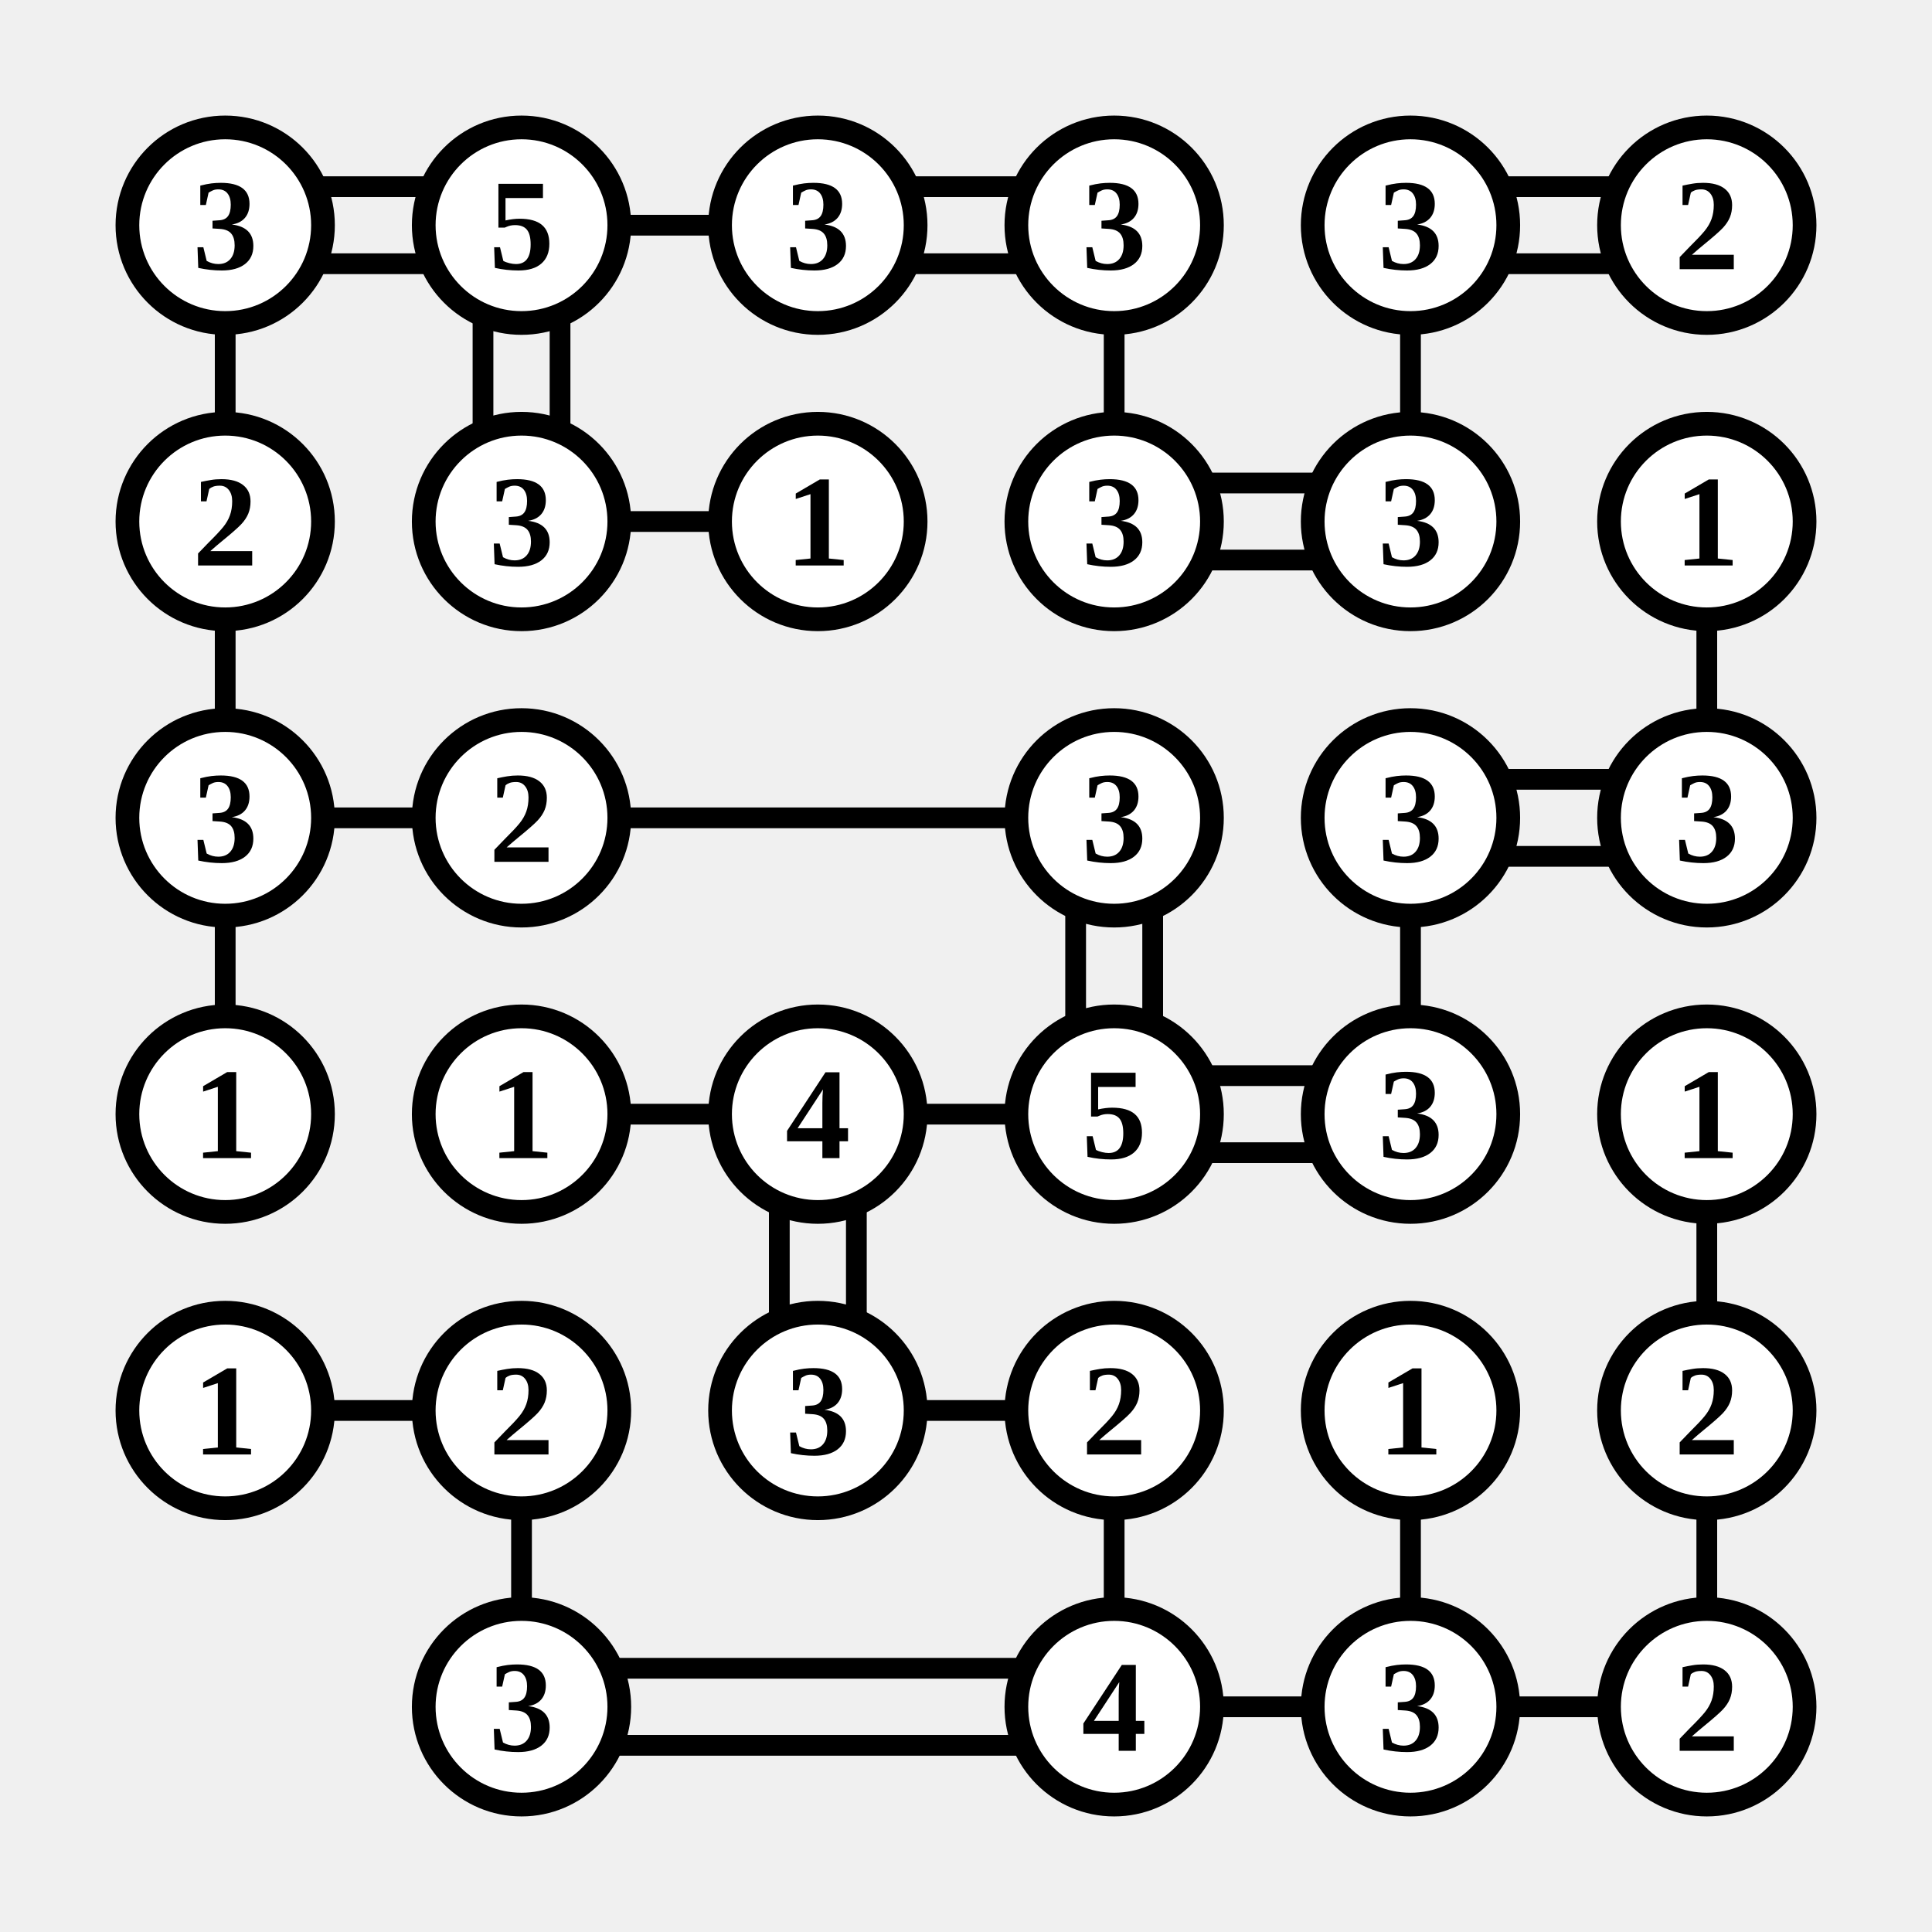
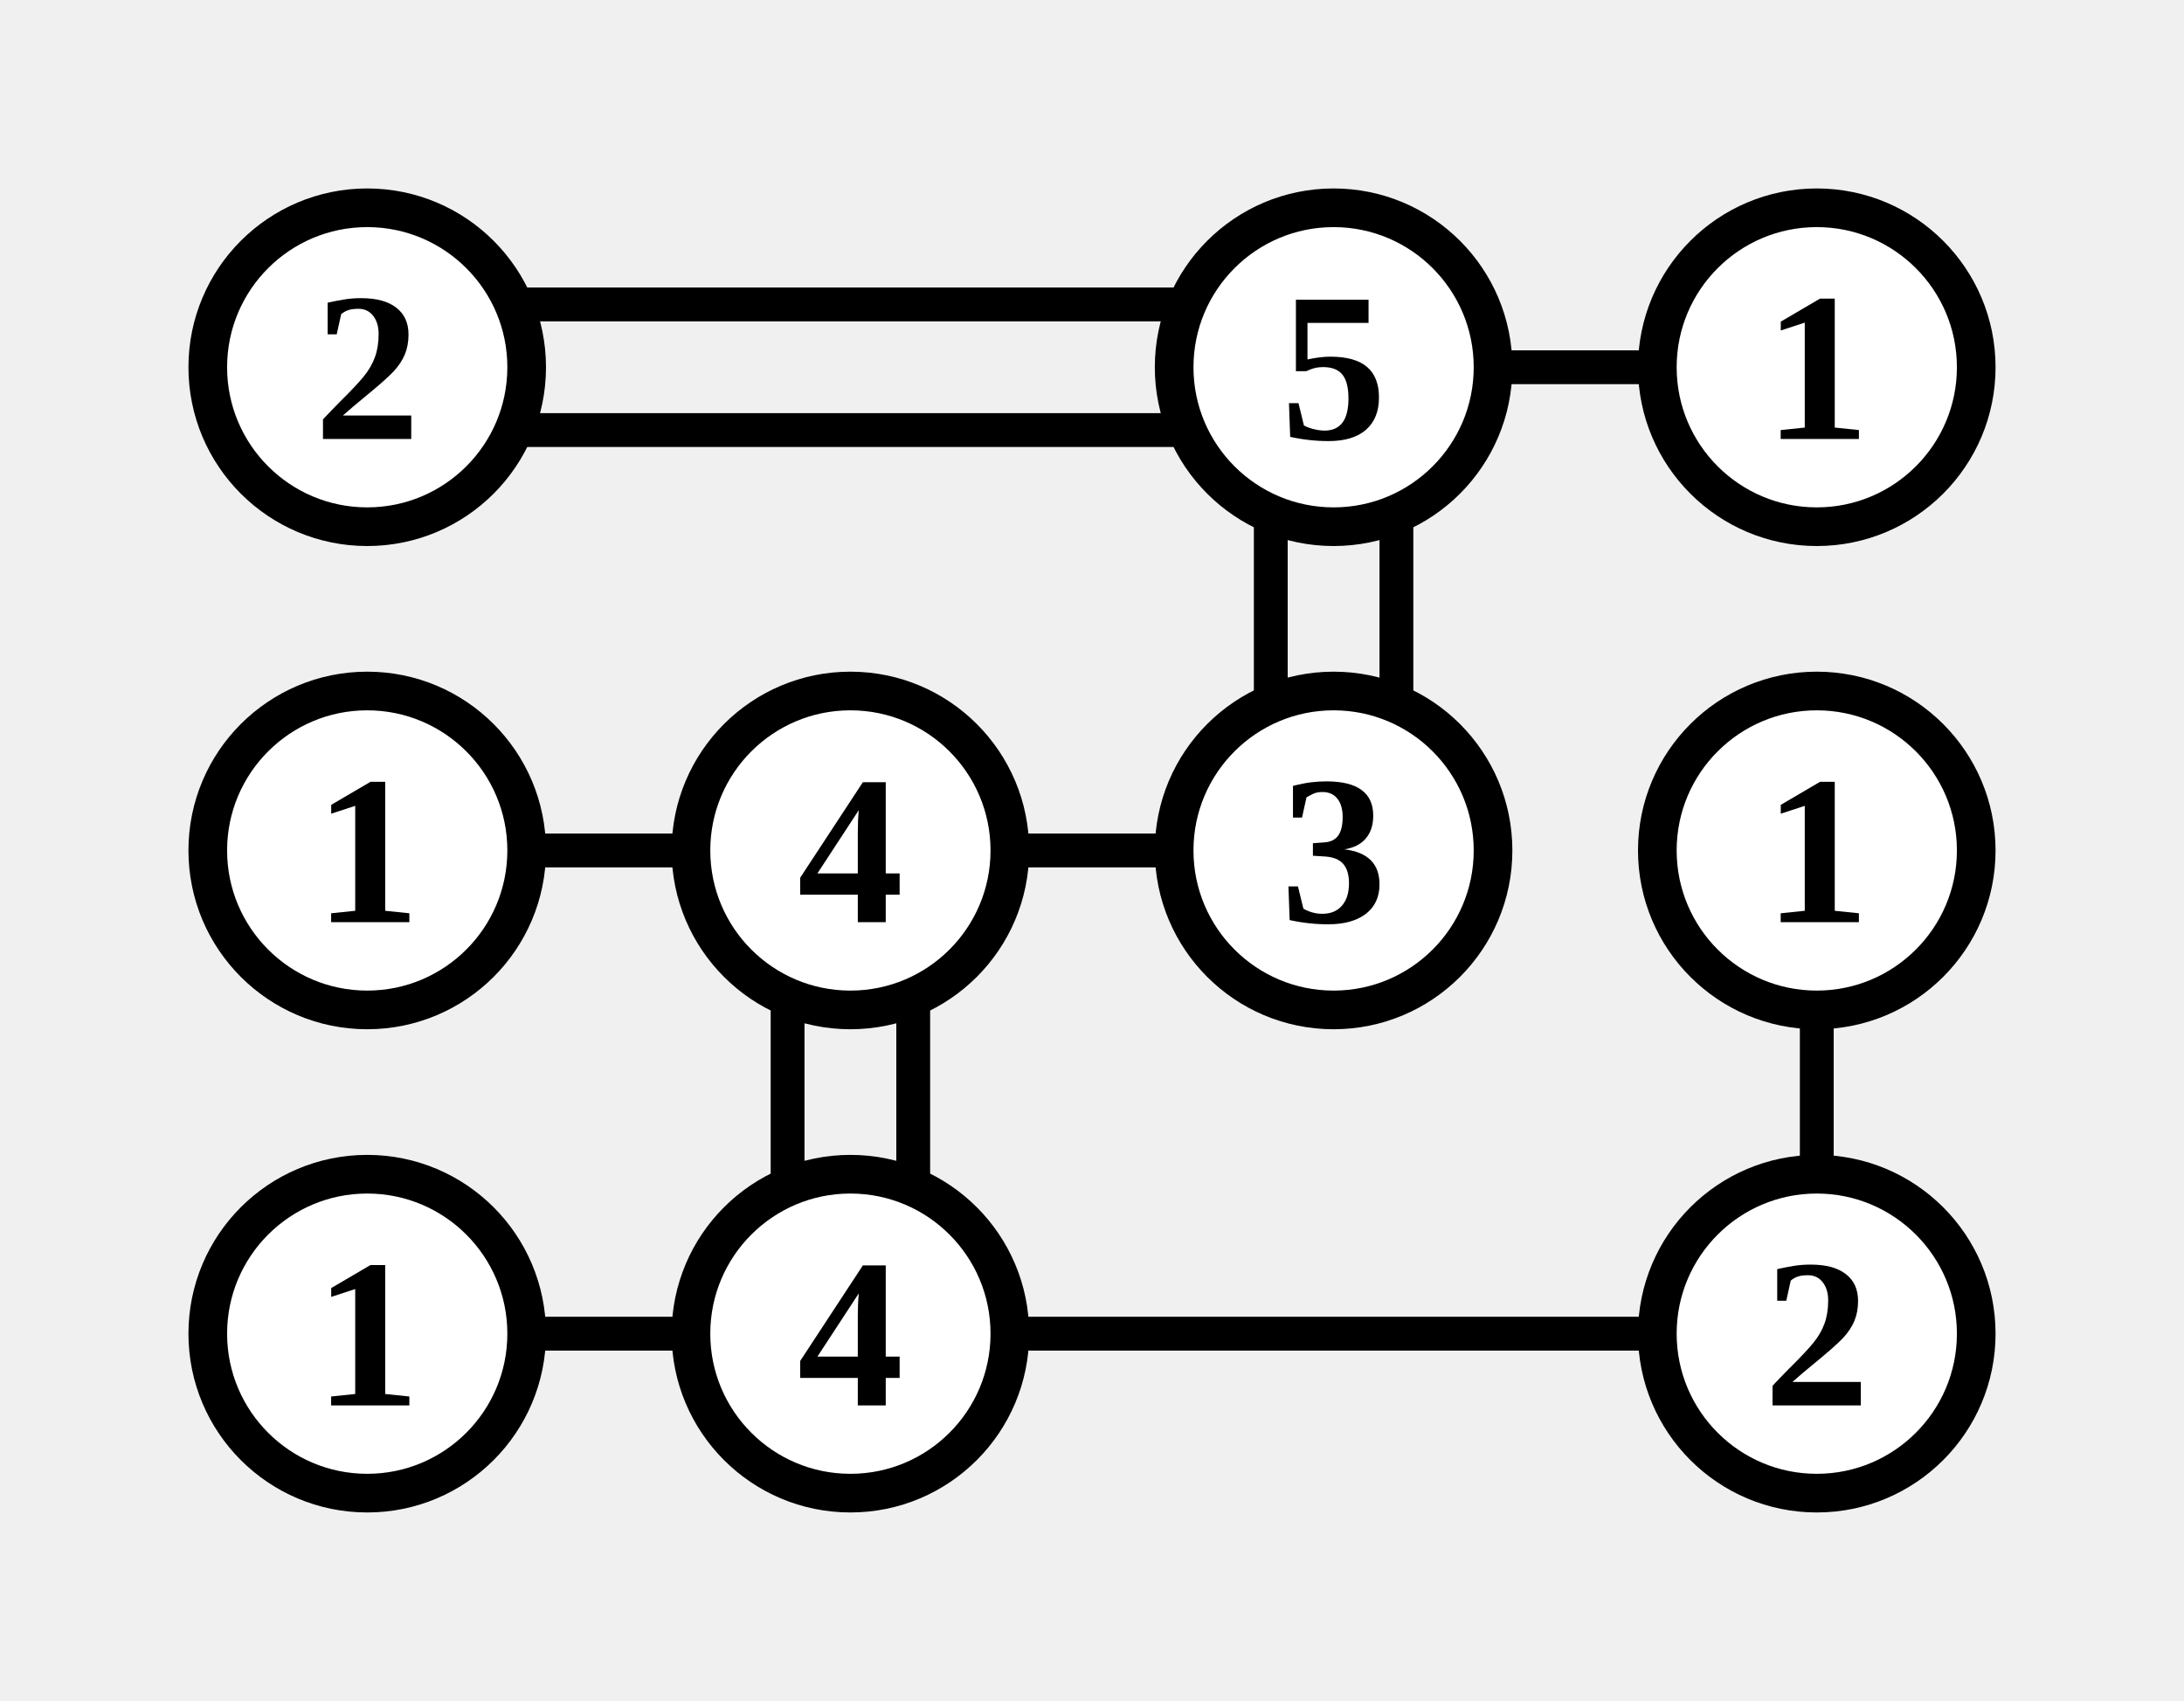
- <svg xmlns="http://www.w3.org/2000/svg" class="p" viewBox="0 0 652 652" preserveAspectRatio="xMidYMid meet" shape-rendering="geometricPrecision">
-   <path d="M107 63H145M107 89H145M76 107V145M207 76H245M163 107V145M189 107V145M307 63H345M307 89H345M376 107V145M507 63H545M507 89H545M476 107V145M76 207V245M207 176H245M407 163H445M407 189H445M576 207V245M107 276H145M76 307V345M207 276H345M363 307V345M389 307V345M507 263H545M507 289H545M476 307V345M207 376H245M307 376H345M263 407V445M289 407V445M407 363H445M407 389H445M576 407V445M107 476H145M176 507V545M307 476H345M376 507V545M476 507V545M576 507V545M207 563H345M207 589H345M407 576H445M507 576H545" fill="none" stroke="#000" stroke-width="7" stroke-linecap="butt" />
+ <svg xmlns="http://www.w3.org/2000/svg" class="p" viewBox="0 0 452 352" preserveAspectRatio="xMidYMid meet" shape-rendering="geometricPrecision">
+   <path d="M107 63H245M107 89H245M307 76H345M263 107V145M289 107V145M107 176H145M207 176H245M163 207V245M189 207V245M376 207V245M107 276H145M207 276H345" fill="none" stroke="#000" stroke-width="7" stroke-linecap="butt" />
  <circle cx="76" cy="76" r="33" fill="#fff" stroke="#000" stroke-width="8" />
-   <text x="76" y="76" font-size="44" text-anchor="middle" dominant-baseline="central" fill="#000" font-weight="700">3</text>
-   <circle cx="176" cy="76" r="33" fill="#fff" stroke="#000" stroke-width="8" />
-   <text x="176" y="76" font-size="44" text-anchor="middle" dominant-baseline="central" fill="#000" font-weight="700">5</text>
+   <text x="76" y="76" font-size="44" text-anchor="middle" dominant-baseline="central" fill="#000" font-weight="700">2</text>
  <circle cx="276" cy="76" r="33" fill="#fff" stroke="#000" stroke-width="8" />
-   <text x="276" y="76" font-size="44" text-anchor="middle" dominant-baseline="central" fill="#000" font-weight="700">3</text>
+   <text x="276" y="76" font-size="44" text-anchor="middle" dominant-baseline="central" fill="#000" font-weight="700">5</text>
  <circle cx="376" cy="76" r="33" fill="#fff" stroke="#000" stroke-width="8" />
-   <text x="376" y="76" font-size="44" text-anchor="middle" dominant-baseline="central" fill="#000" font-weight="700">3</text>
-   <circle cx="476" cy="76" r="33" fill="#fff" stroke="#000" stroke-width="8" />
-   <text x="476" y="76" font-size="44" text-anchor="middle" dominant-baseline="central" fill="#000" font-weight="700">3</text>
-   <circle cx="576" cy="76" r="33" fill="#fff" stroke="#000" stroke-width="8" />
-   <text x="576" y="76" font-size="44" text-anchor="middle" dominant-baseline="central" fill="#000" font-weight="700">2</text>
+   <text x="376" y="76" font-size="44" text-anchor="middle" dominant-baseline="central" fill="#000" font-weight="700">1</text>
  <circle cx="76" cy="176" r="33" fill="#fff" stroke="#000" stroke-width="8" />
-   <text x="76" y="176" font-size="44" text-anchor="middle" dominant-baseline="central" fill="#000" font-weight="700">2</text>
+   <text x="76" y="176" font-size="44" text-anchor="middle" dominant-baseline="central" fill="#000" font-weight="700">1</text>
  <circle cx="176" cy="176" r="33" fill="#fff" stroke="#000" stroke-width="8" />
-   <text x="176" y="176" font-size="44" text-anchor="middle" dominant-baseline="central" fill="#000" font-weight="700">3</text>
+   <text x="176" y="176" font-size="44" text-anchor="middle" dominant-baseline="central" fill="#000" font-weight="700">4</text>
  <circle cx="276" cy="176" r="33" fill="#fff" stroke="#000" stroke-width="8" />
-   <text x="276" y="176" font-size="44" text-anchor="middle" dominant-baseline="central" fill="#000" font-weight="700">1</text>
+   <text x="276" y="176" font-size="44" text-anchor="middle" dominant-baseline="central" fill="#000" font-weight="700">3</text>
  <circle cx="376" cy="176" r="33" fill="#fff" stroke="#000" stroke-width="8" />
-   <text x="376" y="176" font-size="44" text-anchor="middle" dominant-baseline="central" fill="#000" font-weight="700">3</text>
-   <circle cx="476" cy="176" r="33" fill="#fff" stroke="#000" stroke-width="8" />
-   <text x="476" y="176" font-size="44" text-anchor="middle" dominant-baseline="central" fill="#000" font-weight="700">3</text>
-   <circle cx="576" cy="176" r="33" fill="#fff" stroke="#000" stroke-width="8" />
-   <text x="576" y="176" font-size="44" text-anchor="middle" dominant-baseline="central" fill="#000" font-weight="700">1</text>
+   <text x="376" y="176" font-size="44" text-anchor="middle" dominant-baseline="central" fill="#000" font-weight="700">1</text>
  <circle cx="76" cy="276" r="33" fill="#fff" stroke="#000" stroke-width="8" />
-   <text x="76" y="276" font-size="44" text-anchor="middle" dominant-baseline="central" fill="#000" font-weight="700">3</text>
+   <text x="76" y="276" font-size="44" text-anchor="middle" dominant-baseline="central" fill="#000" font-weight="700">1</text>
  <circle cx="176" cy="276" r="33" fill="#fff" stroke="#000" stroke-width="8" />
-   <text x="176" y="276" font-size="44" text-anchor="middle" dominant-baseline="central" fill="#000" font-weight="700">2</text>
+   <text x="176" y="276" font-size="44" text-anchor="middle" dominant-baseline="central" fill="#000" font-weight="700">4</text>
  <circle cx="376" cy="276" r="33" fill="#fff" stroke="#000" stroke-width="8" />
-   <text x="376" y="276" font-size="44" text-anchor="middle" dominant-baseline="central" fill="#000" font-weight="700">3</text>
-   <circle cx="476" cy="276" r="33" fill="#fff" stroke="#000" stroke-width="8" />
-   <text x="476" y="276" font-size="44" text-anchor="middle" dominant-baseline="central" fill="#000" font-weight="700">3</text>
-   <circle cx="576" cy="276" r="33" fill="#fff" stroke="#000" stroke-width="8" />
-   <text x="576" y="276" font-size="44" text-anchor="middle" dominant-baseline="central" fill="#000" font-weight="700">3</text>
-   <circle cx="76" cy="376" r="33" fill="#fff" stroke="#000" stroke-width="8" />
-   <text x="76" y="376" font-size="44" text-anchor="middle" dominant-baseline="central" fill="#000" font-weight="700">1</text>
-   <circle cx="176" cy="376" r="33" fill="#fff" stroke="#000" stroke-width="8" />
-   <text x="176" y="376" font-size="44" text-anchor="middle" dominant-baseline="central" fill="#000" font-weight="700">1</text>
-   <circle cx="276" cy="376" r="33" fill="#fff" stroke="#000" stroke-width="8" />
-   <text x="276" y="376" font-size="44" text-anchor="middle" dominant-baseline="central" fill="#000" font-weight="700">4</text>
-   <circle cx="376" cy="376" r="33" fill="#fff" stroke="#000" stroke-width="8" />
-   <text x="376" y="376" font-size="44" text-anchor="middle" dominant-baseline="central" fill="#000" font-weight="700">5</text>
-   <circle cx="476" cy="376" r="33" fill="#fff" stroke="#000" stroke-width="8" />
-   <text x="476" y="376" font-size="44" text-anchor="middle" dominant-baseline="central" fill="#000" font-weight="700">3</text>
-   <circle cx="576" cy="376" r="33" fill="#fff" stroke="#000" stroke-width="8" />
-   <text x="576" y="376" font-size="44" text-anchor="middle" dominant-baseline="central" fill="#000" font-weight="700">1</text>
-   <circle cx="76" cy="476" r="33" fill="#fff" stroke="#000" stroke-width="8" />
-   <text x="76" y="476" font-size="44" text-anchor="middle" dominant-baseline="central" fill="#000" font-weight="700">1</text>
-   <circle cx="176" cy="476" r="33" fill="#fff" stroke="#000" stroke-width="8" />
-   <text x="176" y="476" font-size="44" text-anchor="middle" dominant-baseline="central" fill="#000" font-weight="700">2</text>
-   <circle cx="276" cy="476" r="33" fill="#fff" stroke="#000" stroke-width="8" />
-   <text x="276" y="476" font-size="44" text-anchor="middle" dominant-baseline="central" fill="#000" font-weight="700">3</text>
-   <circle cx="376" cy="476" r="33" fill="#fff" stroke="#000" stroke-width="8" />
-   <text x="376" y="476" font-size="44" text-anchor="middle" dominant-baseline="central" fill="#000" font-weight="700">2</text>
-   <circle cx="476" cy="476" r="33" fill="#fff" stroke="#000" stroke-width="8" />
-   <text x="476" y="476" font-size="44" text-anchor="middle" dominant-baseline="central" fill="#000" font-weight="700">1</text>
-   <circle cx="576" cy="476" r="33" fill="#fff" stroke="#000" stroke-width="8" />
-   <text x="576" y="476" font-size="44" text-anchor="middle" dominant-baseline="central" fill="#000" font-weight="700">2</text>
-   <circle cx="176" cy="576" r="33" fill="#fff" stroke="#000" stroke-width="8" />
-   <text x="176" y="576" font-size="44" text-anchor="middle" dominant-baseline="central" fill="#000" font-weight="700">3</text>
-   <circle cx="376" cy="576" r="33" fill="#fff" stroke="#000" stroke-width="8" />
-   <text x="376" y="576" font-size="44" text-anchor="middle" dominant-baseline="central" fill="#000" font-weight="700">4</text>
-   <circle cx="476" cy="576" r="33" fill="#fff" stroke="#000" stroke-width="8" />
-   <text x="476" y="576" font-size="44" text-anchor="middle" dominant-baseline="central" fill="#000" font-weight="700">3</text>
-   <circle cx="576" cy="576" r="33" fill="#fff" stroke="#000" stroke-width="8" />
-   <text x="576" y="576" font-size="44" text-anchor="middle" dominant-baseline="central" fill="#000" font-weight="700">2</text>
+   <text x="376" y="276" font-size="44" text-anchor="middle" dominant-baseline="central" fill="#000" font-weight="700">2</text>
</svg>
